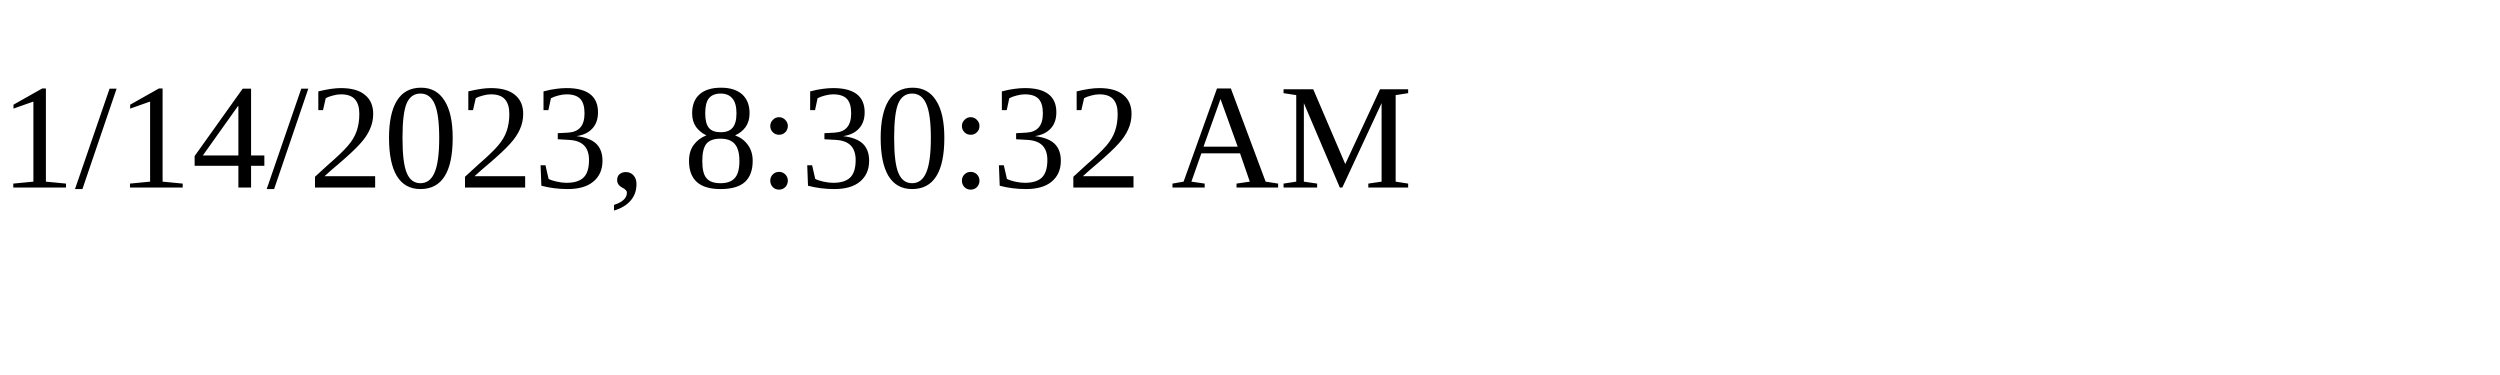
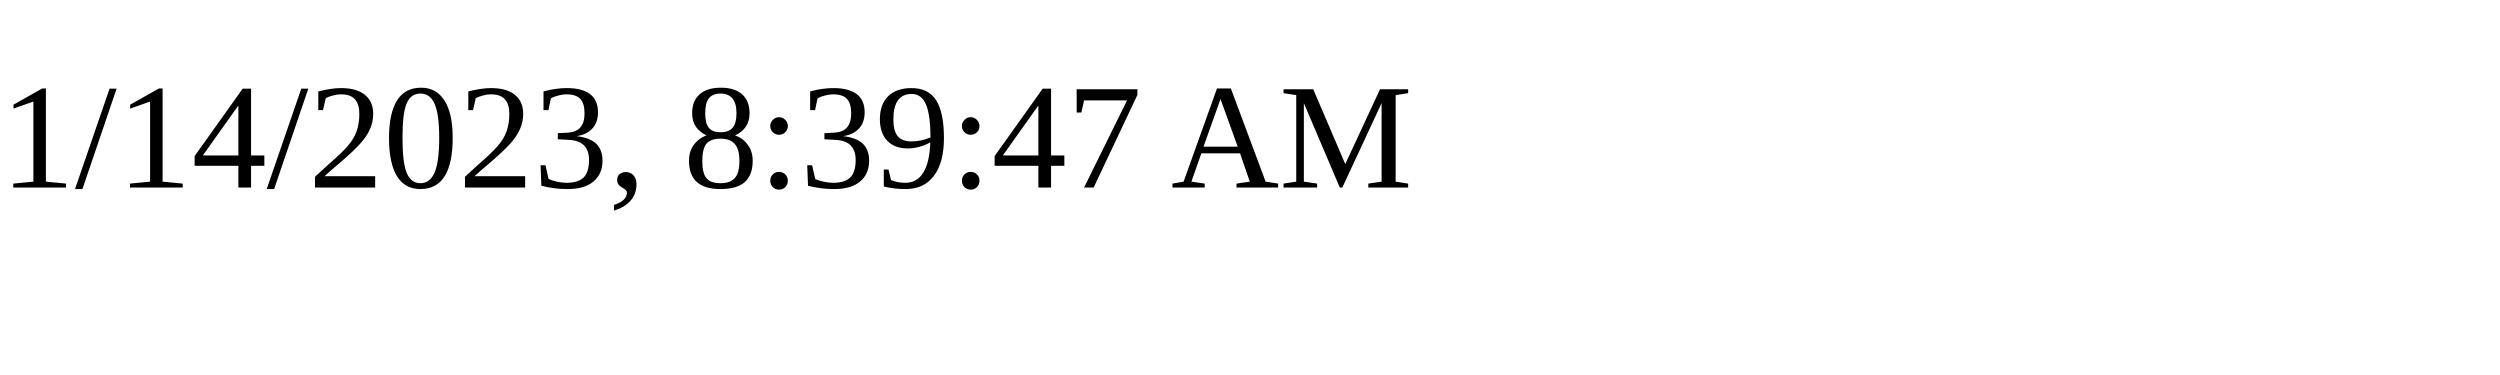
<svg xmlns="http://www.w3.org/2000/svg" height="30" width="200">
-   <text x="0" y="15">1/14/2023, 8:30:32 AM</text>
+   <text x="0" y="15">1/14/2023, 8:39:47 AM</text>
</svg>
